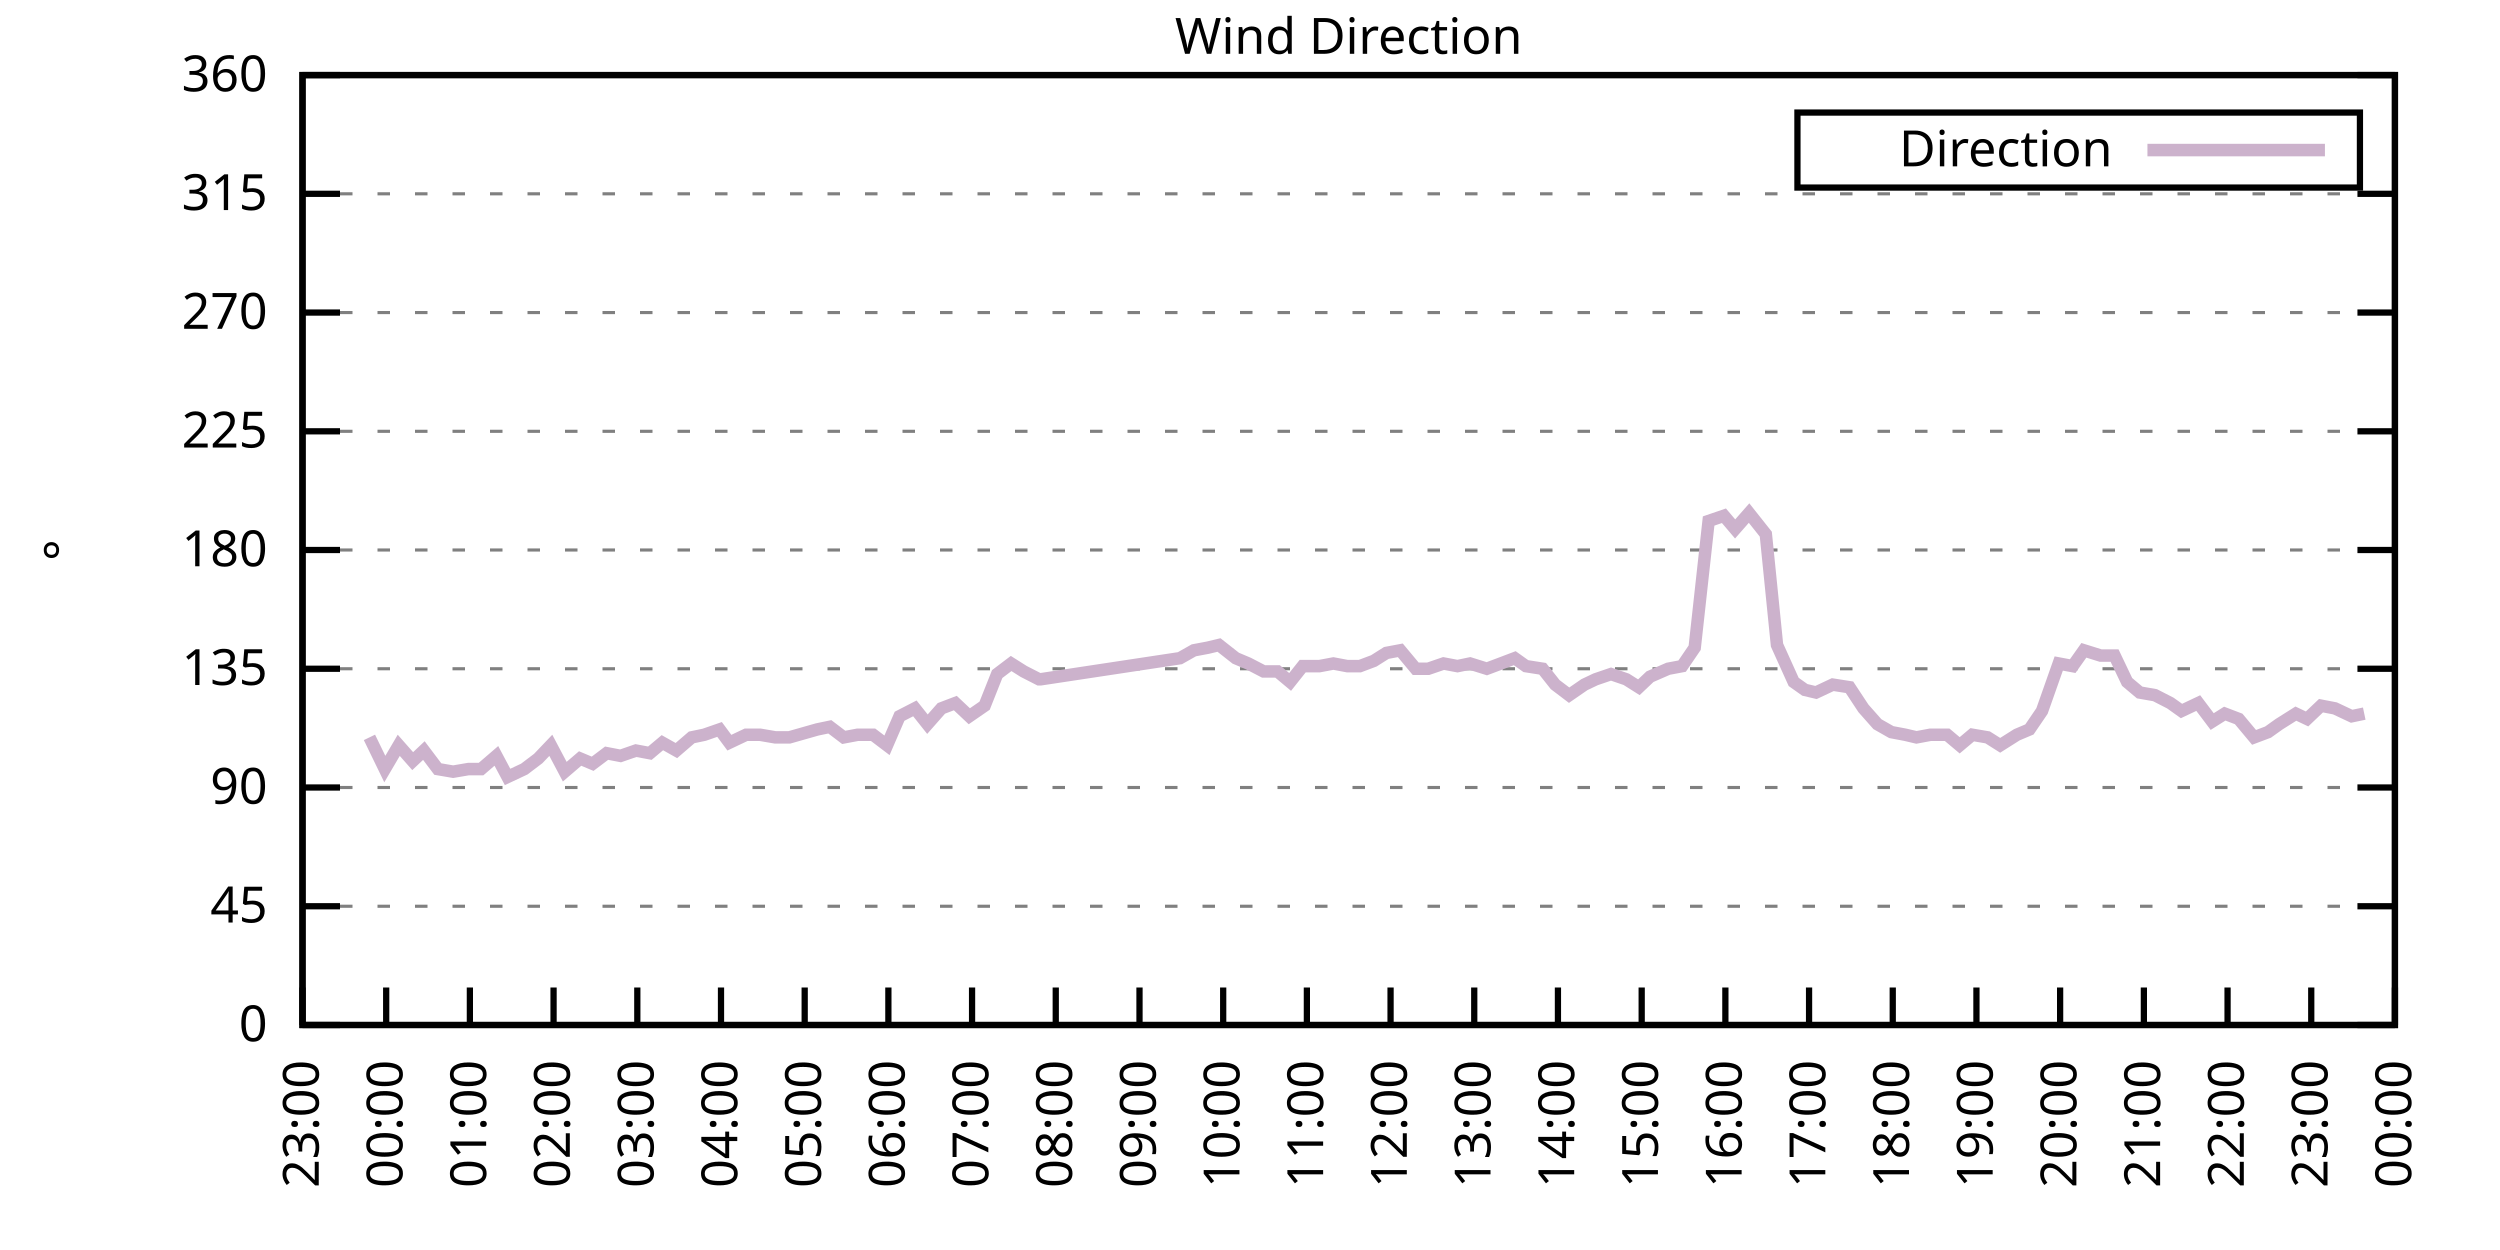
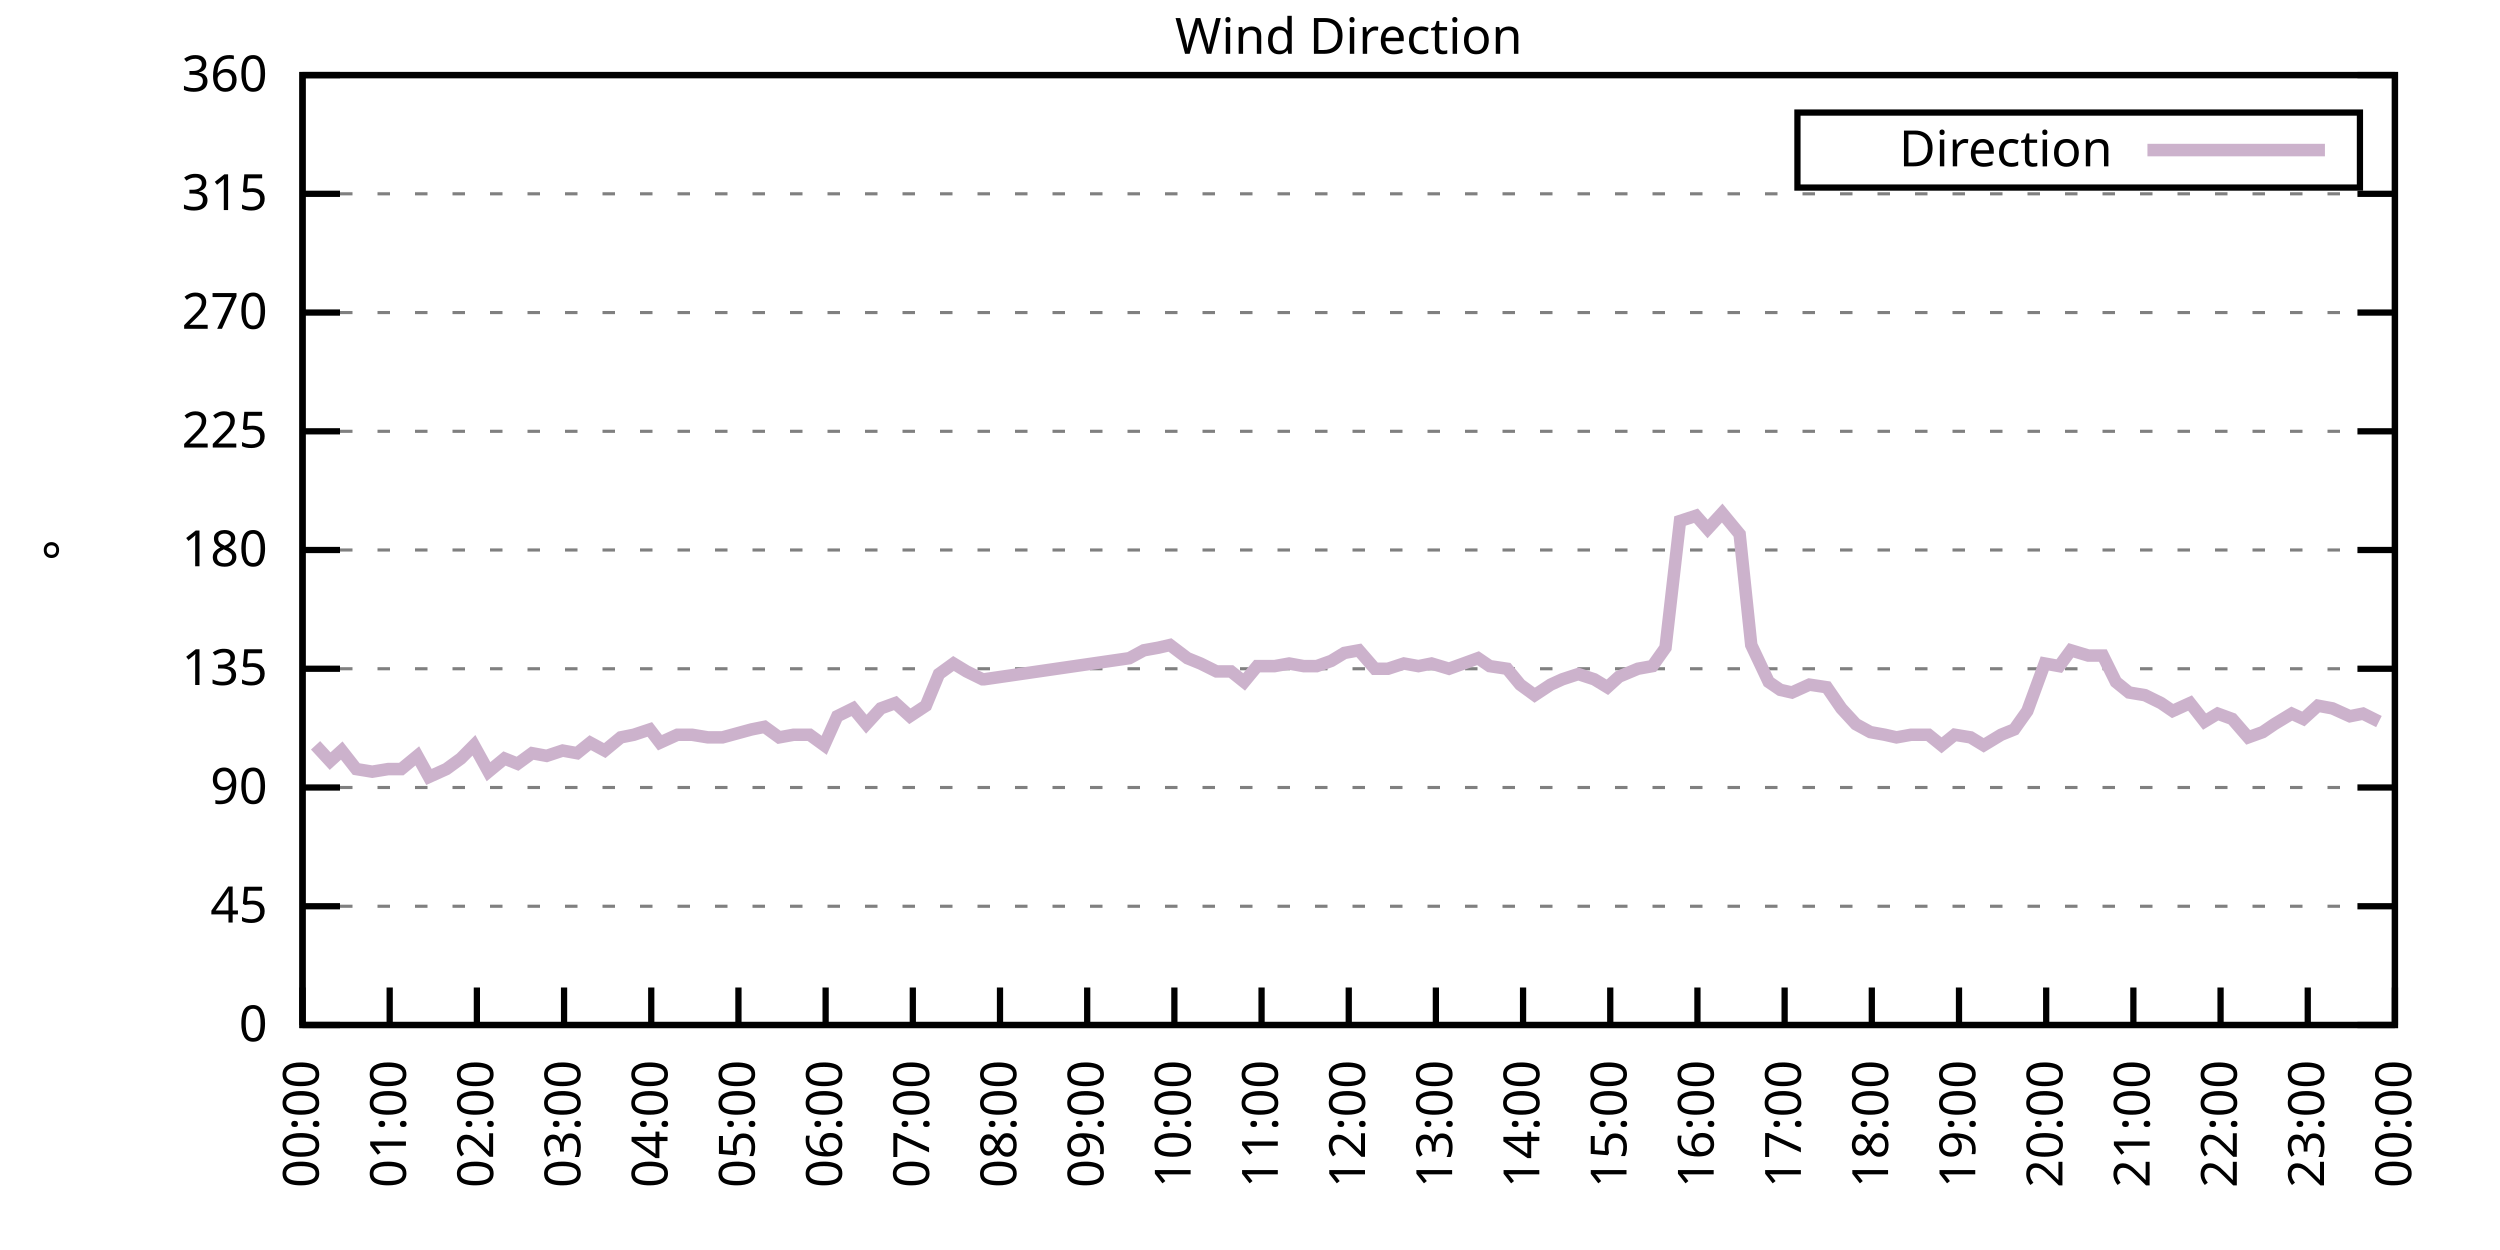
<svg xmlns="http://www.w3.org/2000/svg" xmlns:xlink="http://www.w3.org/1999/xlink" width="400" height="200" viewBox="0 0 400 200">
  <g id="gnuplot_canvas">
    <rect x="0" y="0" width="400" height="200" fill="none" />
    <defs>
      <circle id="gpDot" r="0.5" stroke-width="0.5" stroke="currentColor" />
      <path id="gpPt0" stroke-width="0.333" stroke="currentColor" d="M-1,0 h2 M0,-1 v2" />
      <path id="gpPt1" stroke-width="0.333" stroke="currentColor" d="M-1,-1 L1,1 M1,-1 L-1,1" />
      <path id="gpPt2" stroke-width="0.333" stroke="currentColor" d="M-1,0 L1,0 M0,-1 L0,1 M-1,-1 L1,1 M-1,1 L1,-1" />
      <rect id="gpPt3" stroke-width="0.333" stroke="currentColor" x="-1" y="-1" width="2" height="2" />
      <rect id="gpPt4" stroke-width="0.333" stroke="currentColor" fill="currentColor" x="-1" y="-1" width="2" height="2" />
      <circle id="gpPt5" stroke-width="0.333" stroke="currentColor" cx="0" cy="0" r="1" />
      <use xlink:href="#gpPt5" id="gpPt6" fill="currentColor" stroke="none" />
      <path id="gpPt7" stroke-width="0.333" stroke="currentColor" d="M0,-1.33 L-1.33,0.67 L1.33,0.67 z" />
      <use xlink:href="#gpPt7" id="gpPt8" fill="currentColor" stroke="none" />
      <use xlink:href="#gpPt7" id="gpPt9" stroke="currentColor" transform="rotate(180)" />
      <use xlink:href="#gpPt9" id="gpPt10" fill="currentColor" stroke="none" />
      <use xlink:href="#gpPt3" id="gpPt11" stroke="currentColor" transform="rotate(45)" />
      <use xlink:href="#gpPt11" id="gpPt12" fill="currentColor" stroke="none" />
      <path id="gpPt13" stroke-width="0.333" stroke="currentColor" d="M0,1.330 L1.265,0.411 L0.782,-1.067 L-0.782,-1.076 L-1.265,0.411 z" />
      <use xlink:href="#gpPt13" id="gpPt14" fill="currentColor" stroke="none" />
      <filter id="textbox" filterUnits="objectBoundingBox" x="0" y="0" height="1" width="1">
        <feFlood flood-color="white" flood-opacity="1" result="bgnd" />
        <feComposite in="SourceGraphic" in2="bgnd" operator="atop" />
      </filter>
      <filter id="greybox" filterUnits="objectBoundingBox" x="0" y="0" height="1" width="1">
        <feFlood flood-color="lightgrey" flood-opacity="1" result="grey" />
        <feComposite in="SourceGraphic" in2="grey" operator="atop" />
      </filter>
    </defs>
    <g fill="none" color="white" stroke="currentColor" stroke-width="1.00" stroke-linecap="butt" stroke-linejoin="miter">
</g>
    <g fill="none" color="black" stroke="currentColor" stroke-width="1.00" stroke-linecap="butt" stroke-linejoin="miter">
      <g stroke="none" shape-rendering="crispEdges">
        <polygon fill="rgb(255, 255, 255)" points="48.40,164.00 383.18,164.00 383.18,12.02 48.40,12.02 " />
      </g>
    </g>
    <g fill="none" color="black" stroke="currentColor" stroke-width="1.00" stroke-linecap="butt" stroke-linejoin="miter">
</g>
    <g fill="none" color="black" stroke="black" stroke-width="0.50" stroke-linecap="butt" stroke-linejoin="miter">
</g>
    <g fill="none" color="gray" stroke="currentColor" stroke-width="0.50" stroke-linecap="butt" stroke-linejoin="miter">
      <path stroke="gray" stroke-dasharray="2,4" class="gridline" d="M48.40,164.00 L383.19,164.00  " />
    </g>
    <g fill="none" color="gray" stroke="gray" stroke-width="1.00" stroke-linecap="butt" stroke-linejoin="miter">
</g>
    <g fill="none" color="black" stroke="currentColor" stroke-width="1.00" stroke-linecap="butt" stroke-linejoin="miter">
      <path stroke="black" d="M48.40,164.00 L54.40,164.00 M383.19,164.00 L377.19,164.00  " />
      <g transform="translate(42.80,166.60)" stroke="none" fill="black" font-family="Sans" font-size="8.00" text-anchor="end">
        <text>
          <tspan font-family="Sans"> 0</tspan>
        </text>
      </g>
    </g>
    <g fill="none" color="black" stroke="currentColor" stroke-width="1.00" stroke-linecap="butt" stroke-linejoin="miter">
</g>
    <g fill="none" color="black" stroke="black" stroke-width="0.50" stroke-linecap="butt" stroke-linejoin="miter">
</g>
    <g fill="none" color="gray" stroke="currentColor" stroke-width="0.50" stroke-linecap="butt" stroke-linejoin="miter">
      <path stroke="gray" stroke-dasharray="2,4" class="gridline" d="M48.40,145.00 L383.19,145.00  " />
    </g>
    <g fill="none" color="gray" stroke="gray" stroke-width="1.00" stroke-linecap="butt" stroke-linejoin="miter">
</g>
    <g fill="none" color="black" stroke="currentColor" stroke-width="1.00" stroke-linecap="butt" stroke-linejoin="miter">
      <path stroke="black" d="M48.40,145.00 L54.40,145.00 M383.19,145.00 L377.19,145.00  " />
      <g transform="translate(42.80,147.60)" stroke="none" fill="black" font-family="Sans" font-size="8.00" text-anchor="end">
        <text>
          <tspan font-family="Sans"> 45</tspan>
        </text>
      </g>
    </g>
    <g fill="none" color="black" stroke="currentColor" stroke-width="1.00" stroke-linecap="butt" stroke-linejoin="miter">
</g>
    <g fill="none" color="black" stroke="black" stroke-width="0.50" stroke-linecap="butt" stroke-linejoin="miter">
</g>
    <g fill="none" color="gray" stroke="currentColor" stroke-width="0.50" stroke-linecap="butt" stroke-linejoin="miter">
      <path stroke="gray" stroke-dasharray="2,4" class="gridline" d="M48.40,126.00 L383.19,126.00  " />
    </g>
    <g fill="none" color="gray" stroke="gray" stroke-width="1.00" stroke-linecap="butt" stroke-linejoin="miter">
</g>
    <g fill="none" color="black" stroke="currentColor" stroke-width="1.00" stroke-linecap="butt" stroke-linejoin="miter">
      <path stroke="black" d="M48.40,126.00 L54.40,126.00 M383.19,126.00 L377.19,126.00  " />
      <g transform="translate(42.80,128.60)" stroke="none" fill="black" font-family="Sans" font-size="8.00" text-anchor="end">
        <text>
          <tspan font-family="Sans"> 90</tspan>
        </text>
      </g>
    </g>
    <g fill="none" color="black" stroke="currentColor" stroke-width="1.00" stroke-linecap="butt" stroke-linejoin="miter">
</g>
    <g fill="none" color="black" stroke="black" stroke-width="0.50" stroke-linecap="butt" stroke-linejoin="miter">
</g>
    <g fill="none" color="gray" stroke="currentColor" stroke-width="0.50" stroke-linecap="butt" stroke-linejoin="miter">
      <path stroke="gray" stroke-dasharray="2,4" class="gridline" d="M48.40,107.00 L383.19,107.00  " />
    </g>
    <g fill="none" color="gray" stroke="gray" stroke-width="1.00" stroke-linecap="butt" stroke-linejoin="miter">
</g>
    <g fill="none" color="black" stroke="currentColor" stroke-width="1.00" stroke-linecap="butt" stroke-linejoin="miter">
      <path stroke="black" d="M48.40,107.00 L54.40,107.00 M383.19,107.00 L377.19,107.00  " />
      <g transform="translate(42.80,109.60)" stroke="none" fill="black" font-family="Sans" font-size="8.00" text-anchor="end">
        <text>
          <tspan font-family="Sans"> 135</tspan>
        </text>
      </g>
    </g>
    <g fill="none" color="black" stroke="currentColor" stroke-width="1.00" stroke-linecap="butt" stroke-linejoin="miter">
</g>
    <g fill="none" color="black" stroke="black" stroke-width="0.50" stroke-linecap="butt" stroke-linejoin="miter">
</g>
    <g fill="none" color="gray" stroke="currentColor" stroke-width="0.50" stroke-linecap="butt" stroke-linejoin="miter">
      <path stroke="gray" stroke-dasharray="2,4" class="gridline" d="M48.40,88.00 L383.19,88.00  " />
    </g>
    <g fill="none" color="gray" stroke="gray" stroke-width="1.00" stroke-linecap="butt" stroke-linejoin="miter">
</g>
    <g fill="none" color="black" stroke="currentColor" stroke-width="1.00" stroke-linecap="butt" stroke-linejoin="miter">
      <path stroke="black" d="M48.40,88.00 L54.40,88.00 M383.19,88.00 L377.19,88.00  " />
      <g transform="translate(42.80,90.60)" stroke="none" fill="black" font-family="Sans" font-size="8.00" text-anchor="end">
        <text>
          <tspan font-family="Sans"> 180</tspan>
        </text>
      </g>
    </g>
    <g fill="none" color="black" stroke="currentColor" stroke-width="1.00" stroke-linecap="butt" stroke-linejoin="miter">
</g>
    <g fill="none" color="black" stroke="black" stroke-width="0.50" stroke-linecap="butt" stroke-linejoin="miter">
</g>
    <g fill="none" color="gray" stroke="currentColor" stroke-width="0.50" stroke-linecap="butt" stroke-linejoin="miter">
      <path stroke="gray" stroke-dasharray="2,4" class="gridline" d="M48.40,69.01 L383.19,69.01  " />
    </g>
    <g fill="none" color="gray" stroke="gray" stroke-width="1.00" stroke-linecap="butt" stroke-linejoin="miter">
</g>
    <g fill="none" color="black" stroke="currentColor" stroke-width="1.00" stroke-linecap="butt" stroke-linejoin="miter">
      <path stroke="black" d="M48.40,69.01 L54.40,69.01 M383.19,69.01 L377.19,69.01  " />
      <g transform="translate(42.80,71.61)" stroke="none" fill="black" font-family="Sans" font-size="8.00" text-anchor="end">
        <text>
          <tspan font-family="Sans"> 225</tspan>
        </text>
      </g>
    </g>
    <g fill="none" color="black" stroke="currentColor" stroke-width="1.00" stroke-linecap="butt" stroke-linejoin="miter">
</g>
    <g fill="none" color="black" stroke="black" stroke-width="0.50" stroke-linecap="butt" stroke-linejoin="miter">
</g>
    <g fill="none" color="gray" stroke="currentColor" stroke-width="0.50" stroke-linecap="butt" stroke-linejoin="miter">
      <path stroke="gray" stroke-dasharray="2,4" class="gridline" d="M48.40,50.01 L383.19,50.01  " />
    </g>
    <g fill="none" color="gray" stroke="gray" stroke-width="1.00" stroke-linecap="butt" stroke-linejoin="miter">
</g>
    <g fill="none" color="black" stroke="currentColor" stroke-width="1.00" stroke-linecap="butt" stroke-linejoin="miter">
      <path stroke="black" d="M48.40,50.01 L54.40,50.01 M383.19,50.01 L377.19,50.01  " />
      <g transform="translate(42.80,52.61)" stroke="none" fill="black" font-family="Sans" font-size="8.00" text-anchor="end">
        <text>
          <tspan font-family="Sans"> 270</tspan>
        </text>
      </g>
    </g>
    <g fill="none" color="black" stroke="currentColor" stroke-width="1.00" stroke-linecap="butt" stroke-linejoin="miter">
</g>
    <g fill="none" color="black" stroke="black" stroke-width="0.50" stroke-linecap="butt" stroke-linejoin="miter">
</g>
    <g fill="none" color="gray" stroke="currentColor" stroke-width="0.50" stroke-linecap="butt" stroke-linejoin="miter">
      <path stroke="gray" stroke-dasharray="2,4" class="gridline" d="M48.40,31.01 L383.19,31.01  " />
    </g>
    <g fill="none" color="gray" stroke="gray" stroke-width="1.00" stroke-linecap="butt" stroke-linejoin="miter">
</g>
    <g fill="none" color="black" stroke="currentColor" stroke-width="1.00" stroke-linecap="butt" stroke-linejoin="miter">
      <path stroke="black" d="M48.40,31.01 L54.40,31.01 M383.19,31.01 L377.19,31.01  " />
      <g transform="translate(42.80,33.61)" stroke="none" fill="black" font-family="Sans" font-size="8.00" text-anchor="end">
        <text>
          <tspan font-family="Sans"> 315</tspan>
        </text>
      </g>
    </g>
    <g fill="none" color="black" stroke="currentColor" stroke-width="1.00" stroke-linecap="butt" stroke-linejoin="miter">
</g>
    <g fill="none" color="black" stroke="black" stroke-width="0.50" stroke-linecap="butt" stroke-linejoin="miter">
</g>
    <g fill="none" color="gray" stroke="currentColor" stroke-width="0.50" stroke-linecap="butt" stroke-linejoin="miter">
      <path stroke="gray" stroke-dasharray="2,4" class="gridline" d="M48.40,12.01 L383.19,12.01  " />
    </g>
    <g fill="none" color="gray" stroke="gray" stroke-width="1.00" stroke-linecap="butt" stroke-linejoin="miter">
</g>
    <g fill="none" color="black" stroke="currentColor" stroke-width="1.00" stroke-linecap="butt" stroke-linejoin="miter">
      <path stroke="black" d="M48.40,12.01 L54.40,12.01 M383.19,12.01 L377.19,12.01  " />
      <g transform="translate(42.80,14.61)" stroke="none" fill="black" font-family="Sans" font-size="8.00" text-anchor="end">
        <text>
          <tspan font-family="Sans"> 360</tspan>
        </text>
      </g>
    </g>
    <g fill="none" color="black" stroke="currentColor" stroke-width="1.00" stroke-linecap="butt" stroke-linejoin="miter">
      <path stroke="black" d="M48.40,164.00 L48.40,158.00  " />
      <g transform="translate(51.00,169.60) rotate(270.00)" stroke="none" fill="black" font-family="Sans" font-size="8.00" text-anchor="end">
        <text>
-           <tspan font-family="Sans">23:00</tspan>
-         </text>
-       </g>
-     </g>
-     <g fill="none" color="black" stroke="currentColor" stroke-width="1.00" stroke-linecap="butt" stroke-linejoin="miter">
-       <path stroke="black" d="M61.79,164.00 L61.79,158.00  " />
-       <g transform="translate(64.39,169.60) rotate(270.00)" stroke="none" fill="black" font-family="Sans" font-size="8.00" text-anchor="end">
-         <text>
          <tspan font-family="Sans">00:00</tspan>
        </text>
      </g>
    </g>
    <g fill="none" color="black" stroke="currentColor" stroke-width="1.00" stroke-linecap="butt" stroke-linejoin="miter">
-       <path stroke="black" d="M75.18,164.00 L75.18,158.00  " />
-       <g transform="translate(77.78,169.60) rotate(270.00)" stroke="none" fill="black" font-family="Sans" font-size="8.00" text-anchor="end">
+       <path stroke="black" d="M62.35,164.00 L62.35,158.00  " />
+       <g transform="translate(64.95,169.60) rotate(270.00)" stroke="none" fill="black" font-family="Sans" font-size="8.00" text-anchor="end">
        <text>
          <tspan font-family="Sans">01:00</tspan>
        </text>
      </g>
    </g>
    <g fill="none" color="black" stroke="currentColor" stroke-width="1.00" stroke-linecap="butt" stroke-linejoin="miter">
-       <path stroke="black" d="M88.57,164.00 L88.57,158.00  " />
-       <g transform="translate(91.17,169.60) rotate(270.00)" stroke="none" fill="black" font-family="Sans" font-size="8.00" text-anchor="end">
+       <path stroke="black" d="M76.30,164.00 L76.30,158.00  " />
+       <g transform="translate(78.90,169.60) rotate(270.00)" stroke="none" fill="black" font-family="Sans" font-size="8.00" text-anchor="end">
        <text>
          <tspan font-family="Sans">02:00</tspan>
        </text>
      </g>
    </g>
    <g fill="none" color="black" stroke="currentColor" stroke-width="1.00" stroke-linecap="butt" stroke-linejoin="miter">
-       <path stroke="black" d="M101.97,164.00 L101.97,158.00  " />
-       <g transform="translate(104.57,169.60) rotate(270.00)" stroke="none" fill="black" font-family="Sans" font-size="8.00" text-anchor="end">
+       <path stroke="black" d="M90.25,164.00 L90.25,158.00  " />
+       <g transform="translate(92.85,169.60) rotate(270.00)" stroke="none" fill="black" font-family="Sans" font-size="8.00" text-anchor="end">
        <text>
          <tspan font-family="Sans">03:00</tspan>
        </text>
      </g>
    </g>
    <g fill="none" color="black" stroke="currentColor" stroke-width="1.00" stroke-linecap="butt" stroke-linejoin="miter">
-       <path stroke="black" d="M115.36,164.00 L115.36,158.00  " />
-       <g transform="translate(117.96,169.60) rotate(270.00)" stroke="none" fill="black" font-family="Sans" font-size="8.00" text-anchor="end">
+       <path stroke="black" d="M104.20,164.00 L104.20,158.00  " />
+       <g transform="translate(106.80,169.60) rotate(270.00)" stroke="none" fill="black" font-family="Sans" font-size="8.00" text-anchor="end">
        <text>
          <tspan font-family="Sans">04:00</tspan>
        </text>
      </g>
    </g>
    <g fill="none" color="black" stroke="currentColor" stroke-width="1.00" stroke-linecap="butt" stroke-linejoin="miter">
-       <path stroke="black" d="M128.75,164.00 L128.75,158.00  " />
-       <g transform="translate(131.35,169.60) rotate(270.00)" stroke="none" fill="black" font-family="Sans" font-size="8.00" text-anchor="end">
+       <path stroke="black" d="M118.15,164.00 L118.15,158.00  " />
+       <g transform="translate(120.75,169.60) rotate(270.00)" stroke="none" fill="black" font-family="Sans" font-size="8.00" text-anchor="end">
        <text>
          <tspan font-family="Sans">05:00</tspan>
        </text>
      </g>
    </g>
    <g fill="none" color="black" stroke="currentColor" stroke-width="1.00" stroke-linecap="butt" stroke-linejoin="miter">
-       <path stroke="black" d="M142.14,164.00 L142.14,158.00  " />
-       <g transform="translate(144.74,169.60) rotate(270.00)" stroke="none" fill="black" font-family="Sans" font-size="8.00" text-anchor="end">
+       <path stroke="black" d="M132.10,164.00 L132.10,158.00  " />
+       <g transform="translate(134.70,169.60) rotate(270.00)" stroke="none" fill="black" font-family="Sans" font-size="8.00" text-anchor="end">
        <text>
          <tspan font-family="Sans">06:00</tspan>
        </text>
      </g>
    </g>
    <g fill="none" color="black" stroke="currentColor" stroke-width="1.00" stroke-linecap="butt" stroke-linejoin="miter">
-       <path stroke="black" d="M155.53,164.00 L155.53,158.00  " />
-       <g transform="translate(158.13,169.60) rotate(270.00)" stroke="none" fill="black" font-family="Sans" font-size="8.00" text-anchor="end">
+       <path stroke="black" d="M146.05,164.00 L146.05,158.00  " />
+       <g transform="translate(148.65,169.60) rotate(270.00)" stroke="none" fill="black" font-family="Sans" font-size="8.00" text-anchor="end">
        <text>
          <tspan font-family="Sans">07:00</tspan>
        </text>
      </g>
    </g>
    <g fill="none" color="black" stroke="currentColor" stroke-width="1.00" stroke-linecap="butt" stroke-linejoin="miter">
-       <path stroke="black" d="M168.92,164.00 L168.92,158.00  " />
-       <g transform="translate(171.52,169.60) rotate(270.00)" stroke="none" fill="black" font-family="Sans" font-size="8.00" text-anchor="end">
+       <path stroke="black" d="M160.00,164.00 L160.00,158.00  " />
+       <g transform="translate(162.60,169.60) rotate(270.00)" stroke="none" fill="black" font-family="Sans" font-size="8.00" text-anchor="end">
        <text>
          <tspan font-family="Sans">08:00</tspan>
        </text>
      </g>
    </g>
    <g fill="none" color="black" stroke="currentColor" stroke-width="1.00" stroke-linecap="butt" stroke-linejoin="miter">
-       <path stroke="black" d="M182.32,164.00 L182.32,158.00  " />
-       <g transform="translate(184.92,169.60) rotate(270.00)" stroke="none" fill="black" font-family="Sans" font-size="8.00" text-anchor="end">
+       <path stroke="black" d="M173.95,164.00 L173.95,158.00  " />
+       <g transform="translate(176.55,169.60) rotate(270.00)" stroke="none" fill="black" font-family="Sans" font-size="8.00" text-anchor="end">
        <text>
          <tspan font-family="Sans">09:00</tspan>
        </text>
      </g>
    </g>
    <g fill="none" color="black" stroke="currentColor" stroke-width="1.00" stroke-linecap="butt" stroke-linejoin="miter">
-       <path stroke="black" d="M195.71,164.00 L195.71,158.00  " />
-       <g transform="translate(198.31,169.60) rotate(270.00)" stroke="none" fill="black" font-family="Sans" font-size="8.00" text-anchor="end">
+       <path stroke="black" d="M187.90,164.00 L187.90,158.00  " />
+       <g transform="translate(190.50,169.60) rotate(270.00)" stroke="none" fill="black" font-family="Sans" font-size="8.00" text-anchor="end">
        <text>
          <tspan font-family="Sans">10:00</tspan>
        </text>
      </g>
    </g>
    <g fill="none" color="black" stroke="currentColor" stroke-width="1.00" stroke-linecap="butt" stroke-linejoin="miter">
-       <path stroke="black" d="M209.10,164.00 L209.10,158.00  " />
-       <g transform="translate(211.70,169.60) rotate(270.00)" stroke="none" fill="black" font-family="Sans" font-size="8.00" text-anchor="end">
+       <path stroke="black" d="M201.85,164.00 L201.85,158.00  " />
+       <g transform="translate(204.45,169.60) rotate(270.00)" stroke="none" fill="black" font-family="Sans" font-size="8.00" text-anchor="end">
        <text>
          <tspan font-family="Sans">11:00</tspan>
        </text>
      </g>
    </g>
    <g fill="none" color="black" stroke="currentColor" stroke-width="1.00" stroke-linecap="butt" stroke-linejoin="miter">
-       <path stroke="black" d="M222.49,164.00 L222.49,158.00  " />
-       <g transform="translate(225.09,169.60) rotate(270.00)" stroke="none" fill="black" font-family="Sans" font-size="8.00" text-anchor="end">
+       <path stroke="black" d="M215.80,164.00 L215.80,158.00  " />
+       <g transform="translate(218.40,169.60) rotate(270.00)" stroke="none" fill="black" font-family="Sans" font-size="8.00" text-anchor="end">
        <text>
          <tspan font-family="Sans">12:00</tspan>
        </text>
      </g>
    </g>
    <g fill="none" color="black" stroke="currentColor" stroke-width="1.00" stroke-linecap="butt" stroke-linejoin="miter">
-       <path stroke="black" d="M235.88,164.00 L235.88,158.00  " />
-       <g transform="translate(238.48,169.60) rotate(270.00)" stroke="none" fill="black" font-family="Sans" font-size="8.00" text-anchor="end">
+       <path stroke="black" d="M229.74,164.00 L229.74,158.00  " />
+       <g transform="translate(232.34,169.60) rotate(270.00)" stroke="none" fill="black" font-family="Sans" font-size="8.00" text-anchor="end">
        <text>
          <tspan font-family="Sans">13:00</tspan>
        </text>
      </g>
    </g>
    <g fill="none" color="black" stroke="currentColor" stroke-width="1.00" stroke-linecap="butt" stroke-linejoin="miter">
-       <path stroke="black" d="M249.27,164.00 L249.27,158.00  " />
-       <g transform="translate(251.87,169.60) rotate(270.00)" stroke="none" fill="black" font-family="Sans" font-size="8.00" text-anchor="end">
+       <path stroke="black" d="M243.69,164.00 L243.69,158.00  " />
+       <g transform="translate(246.29,169.60) rotate(270.00)" stroke="none" fill="black" font-family="Sans" font-size="8.00" text-anchor="end">
        <text>
          <tspan font-family="Sans">14:00</tspan>
        </text>
      </g>
    </g>
    <g fill="none" color="black" stroke="currentColor" stroke-width="1.00" stroke-linecap="butt" stroke-linejoin="miter">
-       <path stroke="black" d="M262.67,164.00 L262.67,158.00  " />
-       <g transform="translate(265.27,169.60) rotate(270.00)" stroke="none" fill="black" font-family="Sans" font-size="8.00" text-anchor="end">
+       <path stroke="black" d="M257.64,164.00 L257.64,158.00  " />
+       <g transform="translate(260.24,169.60) rotate(270.00)" stroke="none" fill="black" font-family="Sans" font-size="8.00" text-anchor="end">
        <text>
          <tspan font-family="Sans">15:00</tspan>
        </text>
      </g>
    </g>
    <g fill="none" color="black" stroke="currentColor" stroke-width="1.00" stroke-linecap="butt" stroke-linejoin="miter">
-       <path stroke="black" d="M276.06,164.00 L276.06,158.00  " />
-       <g transform="translate(278.66,169.60) rotate(270.00)" stroke="none" fill="black" font-family="Sans" font-size="8.00" text-anchor="end">
+       <path stroke="black" d="M271.59,164.00 L271.59,158.00  " />
+       <g transform="translate(274.19,169.60) rotate(270.00)" stroke="none" fill="black" font-family="Sans" font-size="8.00" text-anchor="end">
        <text>
          <tspan font-family="Sans">16:00</tspan>
        </text>
      </g>
    </g>
    <g fill="none" color="black" stroke="currentColor" stroke-width="1.00" stroke-linecap="butt" stroke-linejoin="miter">
-       <path stroke="black" d="M289.45,164.00 L289.45,158.00  " />
-       <g transform="translate(292.05,169.60) rotate(270.00)" stroke="none" fill="black" font-family="Sans" font-size="8.00" text-anchor="end">
+       <path stroke="black" d="M285.54,164.00 L285.54,158.00  " />
+       <g transform="translate(288.14,169.60) rotate(270.00)" stroke="none" fill="black" font-family="Sans" font-size="8.00" text-anchor="end">
        <text>
          <tspan font-family="Sans">17:00</tspan>
        </text>
      </g>
    </g>
    <g fill="none" color="black" stroke="currentColor" stroke-width="1.00" stroke-linecap="butt" stroke-linejoin="miter">
-       <path stroke="black" d="M302.84,164.00 L302.84,158.00  " />
-       <g transform="translate(305.44,169.60) rotate(270.00)" stroke="none" fill="black" font-family="Sans" font-size="8.00" text-anchor="end">
+       <path stroke="black" d="M299.49,164.00 L299.49,158.00  " />
+       <g transform="translate(302.09,169.60) rotate(270.00)" stroke="none" fill="black" font-family="Sans" font-size="8.00" text-anchor="end">
        <text>
          <tspan font-family="Sans">18:00</tspan>
        </text>
      </g>
    </g>
    <g fill="none" color="black" stroke="currentColor" stroke-width="1.00" stroke-linecap="butt" stroke-linejoin="miter">
-       <path stroke="black" d="M316.23,164.00 L316.23,158.00  " />
-       <g transform="translate(318.83,169.60) rotate(270.00)" stroke="none" fill="black" font-family="Sans" font-size="8.00" text-anchor="end">
+       <path stroke="black" d="M313.44,164.00 L313.44,158.00  " />
+       <g transform="translate(316.04,169.60) rotate(270.00)" stroke="none" fill="black" font-family="Sans" font-size="8.00" text-anchor="end">
        <text>
          <tspan font-family="Sans">19:00</tspan>
        </text>
      </g>
    </g>
    <g fill="none" color="black" stroke="currentColor" stroke-width="1.00" stroke-linecap="butt" stroke-linejoin="miter">
-       <path stroke="black" d="M329.62,164.00 L329.62,158.00  " />
-       <g transform="translate(332.22,169.60) rotate(270.00)" stroke="none" fill="black" font-family="Sans" font-size="8.00" text-anchor="end">
+       <path stroke="black" d="M327.39,164.00 L327.39,158.00  " />
+       <g transform="translate(329.99,169.60) rotate(270.00)" stroke="none" fill="black" font-family="Sans" font-size="8.00" text-anchor="end">
        <text>
          <tspan font-family="Sans">20:00</tspan>
        </text>
      </g>
    </g>
    <g fill="none" color="black" stroke="currentColor" stroke-width="1.00" stroke-linecap="butt" stroke-linejoin="miter">
-       <path stroke="black" d="M343.02,164.00 L343.02,158.00  " />
-       <g transform="translate(345.62,169.60) rotate(270.00)" stroke="none" fill="black" font-family="Sans" font-size="8.00" text-anchor="end">
+       <path stroke="black" d="M341.34,164.00 L341.34,158.00  " />
+       <g transform="translate(343.94,169.60) rotate(270.00)" stroke="none" fill="black" font-family="Sans" font-size="8.00" text-anchor="end">
        <text>
          <tspan font-family="Sans">21:00</tspan>
        </text>
      </g>
    </g>
    <g fill="none" color="black" stroke="currentColor" stroke-width="1.00" stroke-linecap="butt" stroke-linejoin="miter">
-       <path stroke="black" d="M356.41,164.00 L356.41,158.00  " />
-       <g transform="translate(359.01,169.60) rotate(270.00)" stroke="none" fill="black" font-family="Sans" font-size="8.00" text-anchor="end">
+       <path stroke="black" d="M355.29,164.00 L355.29,158.00  " />
+       <g transform="translate(357.89,169.60) rotate(270.00)" stroke="none" fill="black" font-family="Sans" font-size="8.00" text-anchor="end">
        <text>
          <tspan font-family="Sans">22:00</tspan>
        </text>
      </g>
    </g>
    <g fill="none" color="black" stroke="currentColor" stroke-width="1.00" stroke-linecap="butt" stroke-linejoin="miter">
-       <path stroke="black" d="M369.80,164.00 L369.80,158.00  " />
-       <g transform="translate(372.40,169.60) rotate(270.00)" stroke="none" fill="black" font-family="Sans" font-size="8.00" text-anchor="end">
+       <path stroke="black" d="M369.24,164.00 L369.24,158.00  " />
+       <g transform="translate(371.84,169.60) rotate(270.00)" stroke="none" fill="black" font-family="Sans" font-size="8.00" text-anchor="end">
        <text>
          <tspan font-family="Sans">23:00</tspan>
        </text>
      </g>
    </g>
    <g fill="none" color="black" stroke="currentColor" stroke-width="1.00" stroke-linecap="butt" stroke-linejoin="miter">
      <path stroke="black" d="M383.19,164.00 L383.19,158.00  " />
      <g transform="translate(385.79,169.60) rotate(270.00)" stroke="none" fill="black" font-family="Sans" font-size="8.00" text-anchor="end">
        <text>
          <tspan font-family="Sans">00:00</tspan>
        </text>
      </g>
    </g>
    <g fill="none" color="black" stroke="currentColor" stroke-width="1.00" stroke-linecap="butt" stroke-linejoin="miter">
</g>
    <g fill="none" color="black" stroke="currentColor" stroke-width="1.00" stroke-linecap="butt" stroke-linejoin="miter">
      <path stroke="black" d="M48.40,12.01 L48.40,164.00 L383.19,164.00 L383.19,12.01 L48.40,12.01 Z  " />
    </g>
    <g fill="none" color="black" stroke="currentColor" stroke-width="1.00" stroke-linecap="butt" stroke-linejoin="miter">
</g>
    <g fill="none" color="black" stroke="currentColor" stroke-width="1.00" stroke-linecap="butt" stroke-linejoin="miter">
      <path stroke="black" d="M287.59,30.01 L287.59,18.01 L377.59,18.01 L377.59,30.01 L287.59,30.01 Z  " />
    </g>
    <g id="Wind_direction_plot_1">
      <g fill="none" color="white" stroke="black" stroke-width="2.00" stroke-linecap="butt" stroke-linejoin="miter">
</g>
      <g fill="none" color="black" stroke="currentColor" stroke-width="2.00" stroke-linecap="butt" stroke-linejoin="miter">
        <g transform="translate(337.99,26.61)" stroke="none" fill="black" font-family="Sans" font-size="8.00" text-anchor="end">
          <text>
            <tspan font-family="Sans">Direction</tspan>
          </text>
        </g>
      </g>
      <g fill="none" color="black" stroke="currentColor" stroke-width="2.00" stroke-linecap="butt" stroke-linejoin="miter">
-         <path stroke="rgb(204, 178, 204)" d="M343.59,24.01 L371.99,24.01 M59.11,117.98 L61.57,123.05 L63.80,119.25 L66.03,121.78 L67.82,120.09 L70.05,123.05   L72.50,123.47 L74.96,123.05 L76.97,123.05 L79.42,120.94 L81.21,124.31 L83.89,123.05 L86.12,121.36 L88.13,119.25   L90.36,123.47 L92.82,121.36 L94.82,122.20 L97.06,120.51 L99.29,120.94 L101.74,120.09 L103.98,120.51 L105.98,118.83   L108.22,120.09 L110.67,117.98 L112.68,117.56 L115.13,116.71 L116.70,118.83 L119.38,117.56 L121.61,117.56 L124.06,117.98   L126.29,117.98 L130.76,116.71 L132.77,116.29 L135.00,117.98 L137.23,117.56 L139.69,117.56 L141.92,119.25 L143.93,114.60   L146.38,113.34 L148.39,115.87 L150.62,113.34 L152.85,112.49 L155.09,114.60 L157.54,112.91 L159.55,107.85 L161.78,106.16   L163.79,107.43 L166.25,108.69 L166.47,108.69 L188.79,105.31 L191.02,104.05 L193.25,103.63 L195.04,103.20 L197.72,105.31   L199.73,106.16 L202.18,107.43 L204.41,107.43 L206.42,109.11 L208.43,106.58 L211.11,106.58 L213.34,106.16 L215.57,106.58   L217.58,106.58 L219.81,105.74 L221.82,104.47 L224.05,104.05 L226.51,107.00 L228.52,107.00 L230.97,106.16 L233.20,106.58   L235.21,106.16 L237.89,107.00 L240.12,106.16 L242.36,105.31 L244.14,106.58 L246.82,107.00 L248.83,109.54 L251.06,111.23   L253.51,109.54 L255.30,108.69 L257.76,107.85 L260.21,108.69 L262.22,109.96 L264.00,108.27 L266.91,107.00 L269.14,106.58   L271.15,103.63 L273.38,83.36 L275.83,82.52 L277.62,84.63 L279.85,82.09 L282.53,85.47 L284.32,103.20 L286.99,109.11   L288.78,110.38 L290.56,110.80 L293.24,109.54 L295.92,109.96 L298.15,113.34 L300.39,115.87 L302.62,117.14 L304.85,117.56   L306.63,117.98 L308.87,117.56 L311.54,117.56 L313.55,119.25 L315.56,117.56 L318.02,117.98 L320.03,119.25 L322.70,117.56   L324.71,116.71 L326.72,113.76 L329.40,106.16 L331.63,106.58 L333.42,104.05 L336.10,104.89 L338.33,104.89 L340.34,109.11   L342.35,110.80 L344.80,111.23 L347.26,112.49 L349.04,113.76 L351.72,112.49 L353.95,115.45 L355.96,114.18 L358.19,115.03   L360.65,117.98 L362.88,117.14 L364.66,115.87 L367.34,114.18 L369.13,115.03 L371.36,112.91 L373.59,113.34 L376.27,114.60   L378.28,114.18  " />
+         <path stroke="rgb(204, 178, 204)" d="M343.59,24.01 L371.99,24.01 M50.49,119.25 L52.82,121.78 L54.68,120.09 L57.00,123.05 L59.56,123.47 L62.12,123.05   L64.21,123.05 L66.77,120.94 L68.63,124.31 L71.42,123.05 L73.74,121.36 L75.83,119.25 L78.16,123.47 L80.72,121.36   L82.81,122.20 L85.13,120.51 L87.46,120.94 L90.02,120.09 L92.34,120.51 L94.43,118.83 L96.76,120.09 L99.32,117.98   L101.41,117.56 L103.97,116.71 L105.59,118.83 L108.38,117.56 L110.71,117.56 L113.27,117.98 L115.59,117.98 L120.24,116.71   L122.33,116.29 L124.66,117.98 L126.98,117.56 L129.54,117.56 L131.87,119.25 L133.96,114.60 L136.51,113.34 L138.61,115.87   L140.93,113.34 L143.26,112.49 L145.58,114.60 L148.14,112.91 L150.23,107.85 L152.56,106.16 L154.65,107.43 L157.21,108.69   L157.44,108.69 L180.69,105.31 L183.01,104.05 L185.34,103.63 L187.20,103.20 L189.99,105.31 L192.08,106.16 L194.64,107.43   L196.96,107.43 L199.06,109.11 L201.15,106.58 L203.94,106.58 L206.26,106.16 L208.59,106.58 L210.68,106.58 L213.01,105.74   L215.10,104.47 L217.42,104.05 L219.98,107.00 L222.07,107.00 L224.63,106.16 L226.95,106.58 L229.05,106.16 L231.84,107.00   L234.16,106.16 L236.49,105.31 L238.35,106.58 L241.14,107.00 L243.23,109.54 L245.55,111.23 L248.11,109.54 L249.97,108.69   L252.53,107.85 L255.09,108.69 L257.18,109.96 L259.04,108.27 L262.06,107.00 L264.39,106.58 L266.48,103.63 L268.80,83.36   L271.36,82.52 L273.22,84.63 L275.55,82.09 L278.34,85.47 L280.20,103.20 L282.99,109.11 L284.85,110.38 L286.71,110.80   L289.50,109.54 L292.29,109.96 L294.61,113.34 L296.94,115.87 L299.26,117.14 L301.58,117.56 L303.44,117.98 L305.77,117.56   L308.56,117.56 L310.65,119.25 L312.74,117.56 L315.30,117.98 L317.39,119.25 L320.18,117.56 L322.28,116.71 L324.37,113.76   L327.16,106.16 L329.48,106.58 L331.34,104.05 L334.13,104.89 L336.46,104.89 L338.55,109.11 L340.64,110.80 L343.20,111.23   L345.76,112.49 L347.62,113.76 L350.41,112.49 L352.73,115.45 L354.83,114.18 L357.15,115.03 L359.71,117.98 L362.03,117.14   L363.89,115.87 L366.68,114.18 L368.54,115.03 L370.87,112.91 L373.19,113.34 L375.98,114.60 L378.08,114.18 L380.63,115.45    " />
      </g>
    </g>
    <g fill="none" color="black" stroke="currentColor" stroke-width="2.00" stroke-linecap="butt" stroke-linejoin="miter">
</g>
    <g fill="none" color="black" stroke="black" stroke-width="1.00" stroke-linecap="butt" stroke-linejoin="miter">
</g>
    <g fill="none" color="black" stroke="currentColor" stroke-width="1.00" stroke-linecap="butt" stroke-linejoin="miter">
      <path stroke="black" d="M48.40,12.01 L48.40,164.00 L383.19,164.00 L383.19,12.01 L48.40,12.01 Z  " />
      <g transform="translate(12.80,88.01) rotate(270.00)" stroke="none" fill="black" font-family="Sans" font-size="8.00" text-anchor="middle">
        <text>
          <tspan font-family="Sans">°</tspan>
        </text>
      </g>
    </g>
    <g fill="none" color="black" stroke="currentColor" stroke-width="1.00" stroke-linecap="butt" stroke-linejoin="miter">
</g>
    <g fill="none" color="black" stroke="currentColor" stroke-width="1.00" stroke-linecap="butt" stroke-linejoin="miter">
      <g transform="translate(215.79,8.61)" stroke="none" fill="black" font-family="Sans" font-size="8.00" text-anchor="middle">
        <text>
          <tspan font-family="Sans">Wind Direction</tspan>
        </text>
      </g>
    </g>
    <g fill="none" color="black" stroke="currentColor" stroke-width="1.00" stroke-linecap="butt" stroke-linejoin="miter">
</g>
  </g>
</svg>
